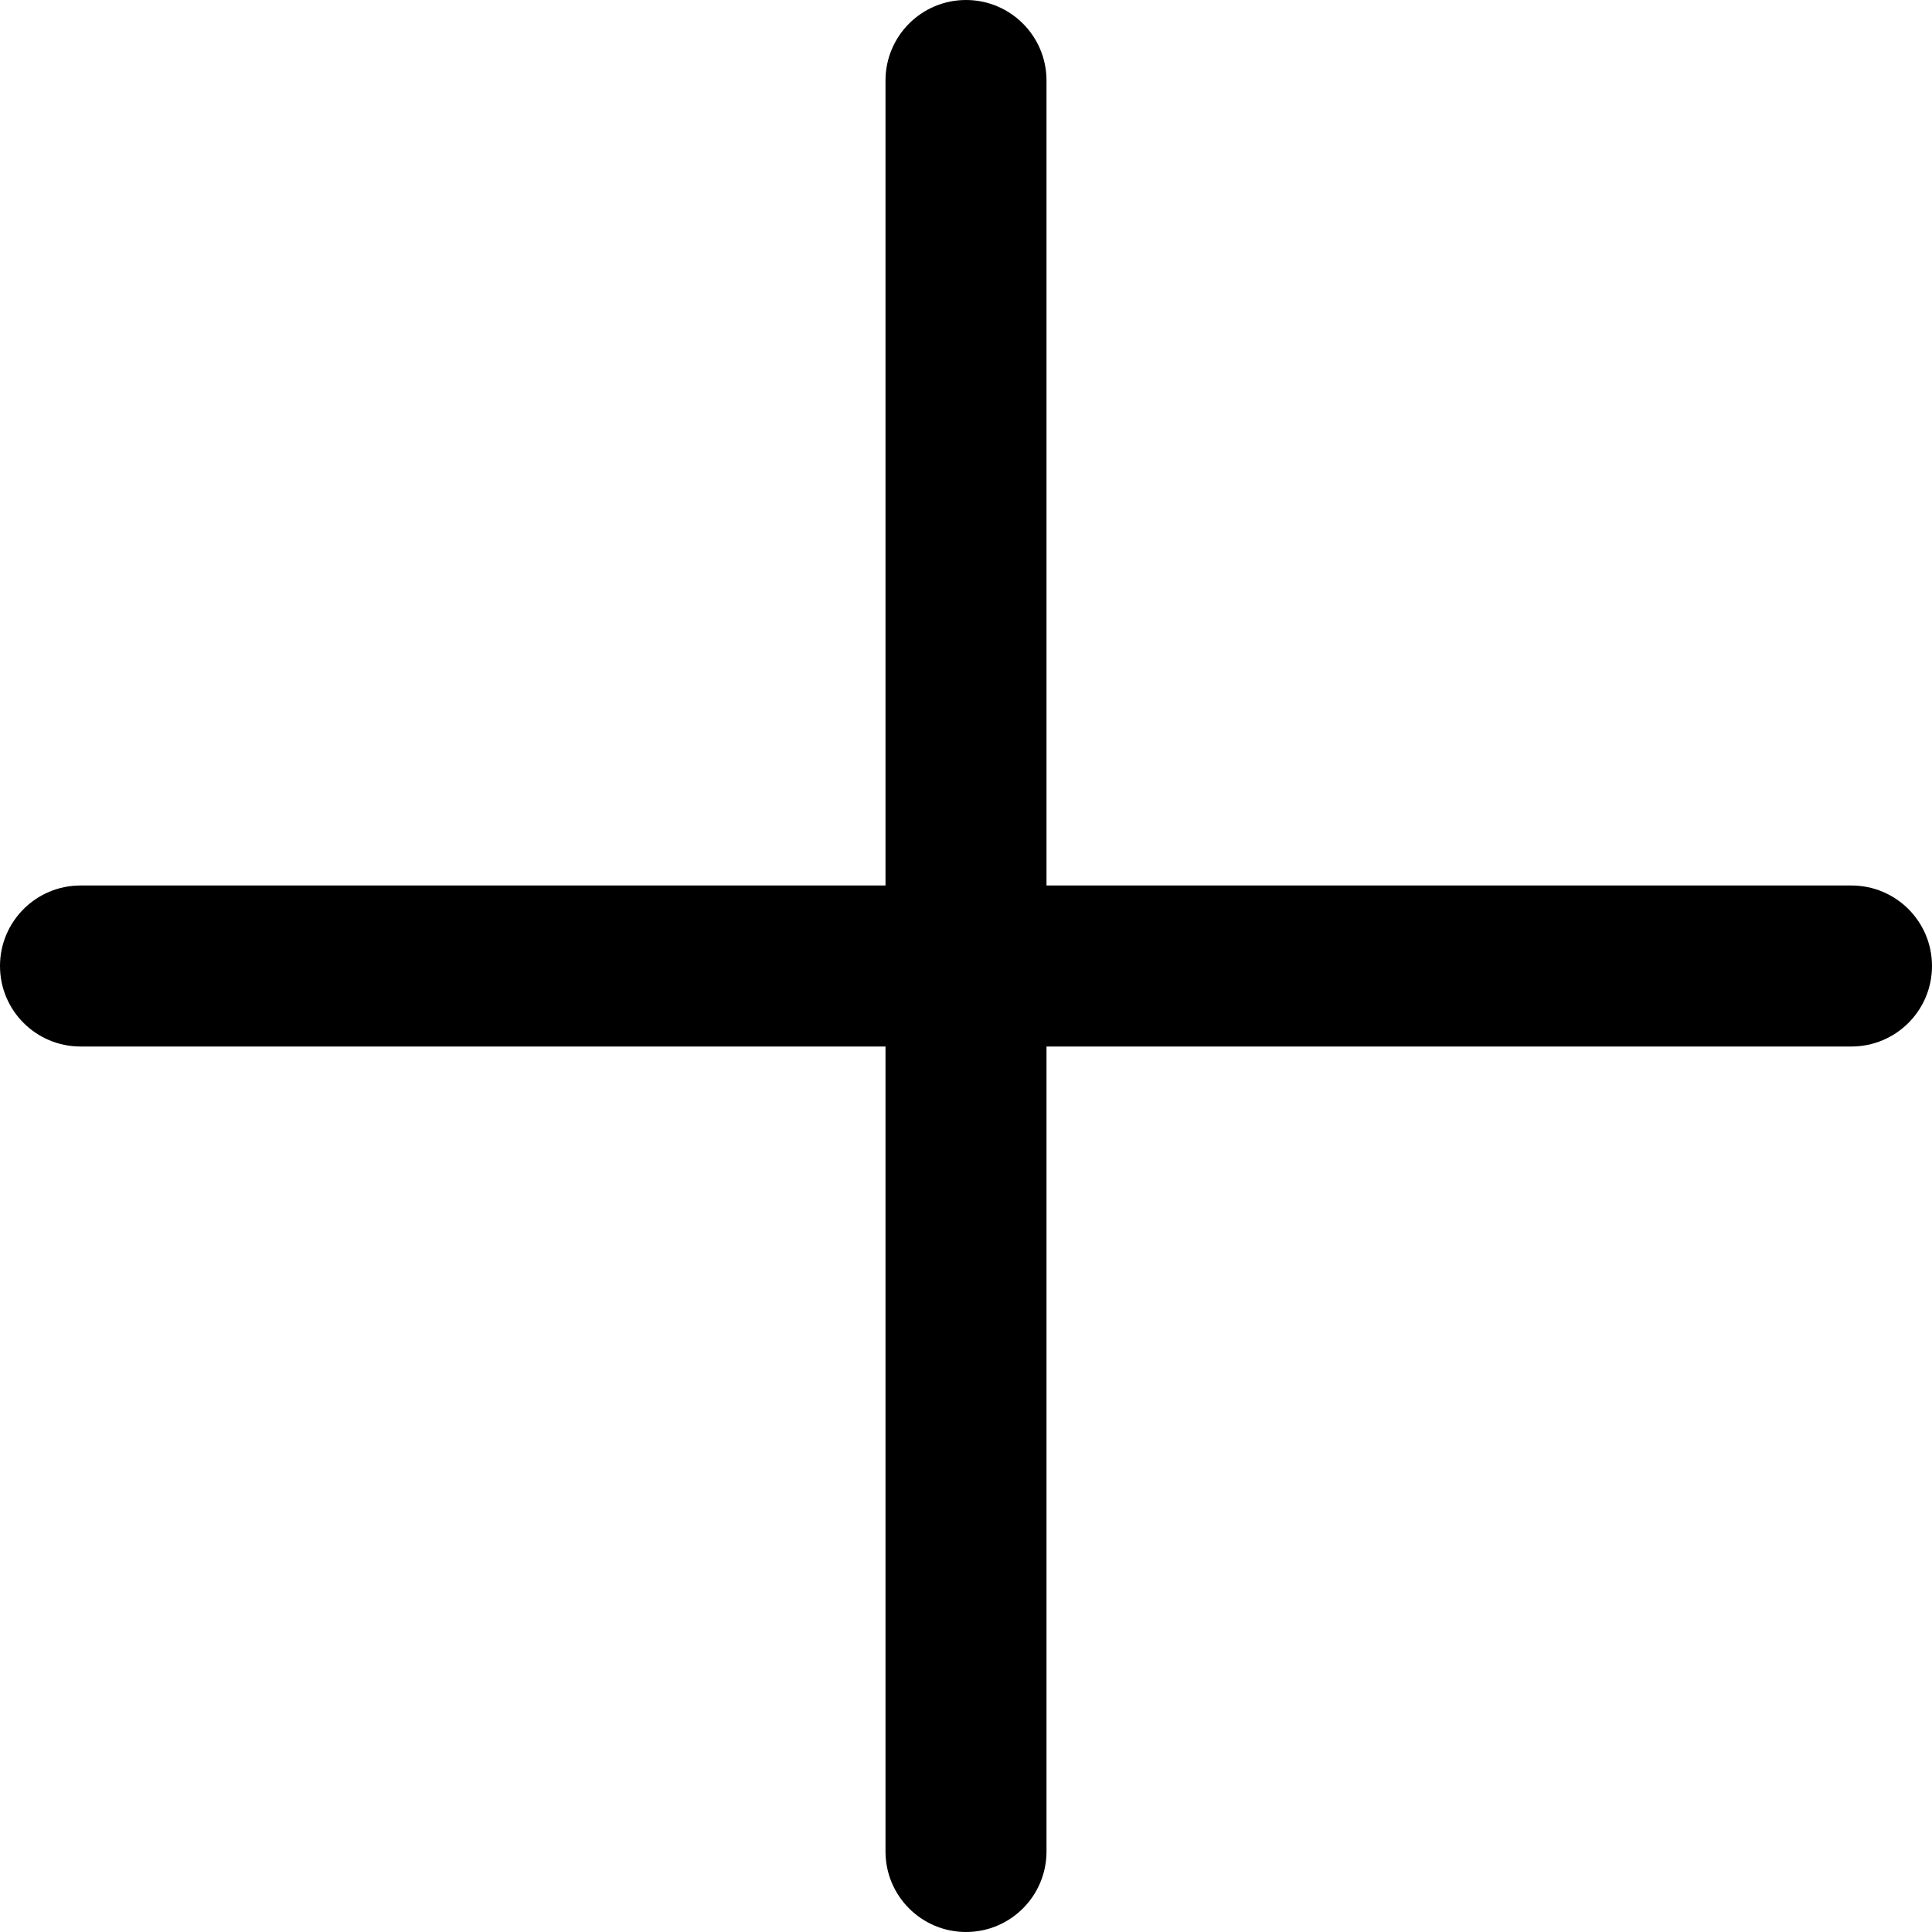
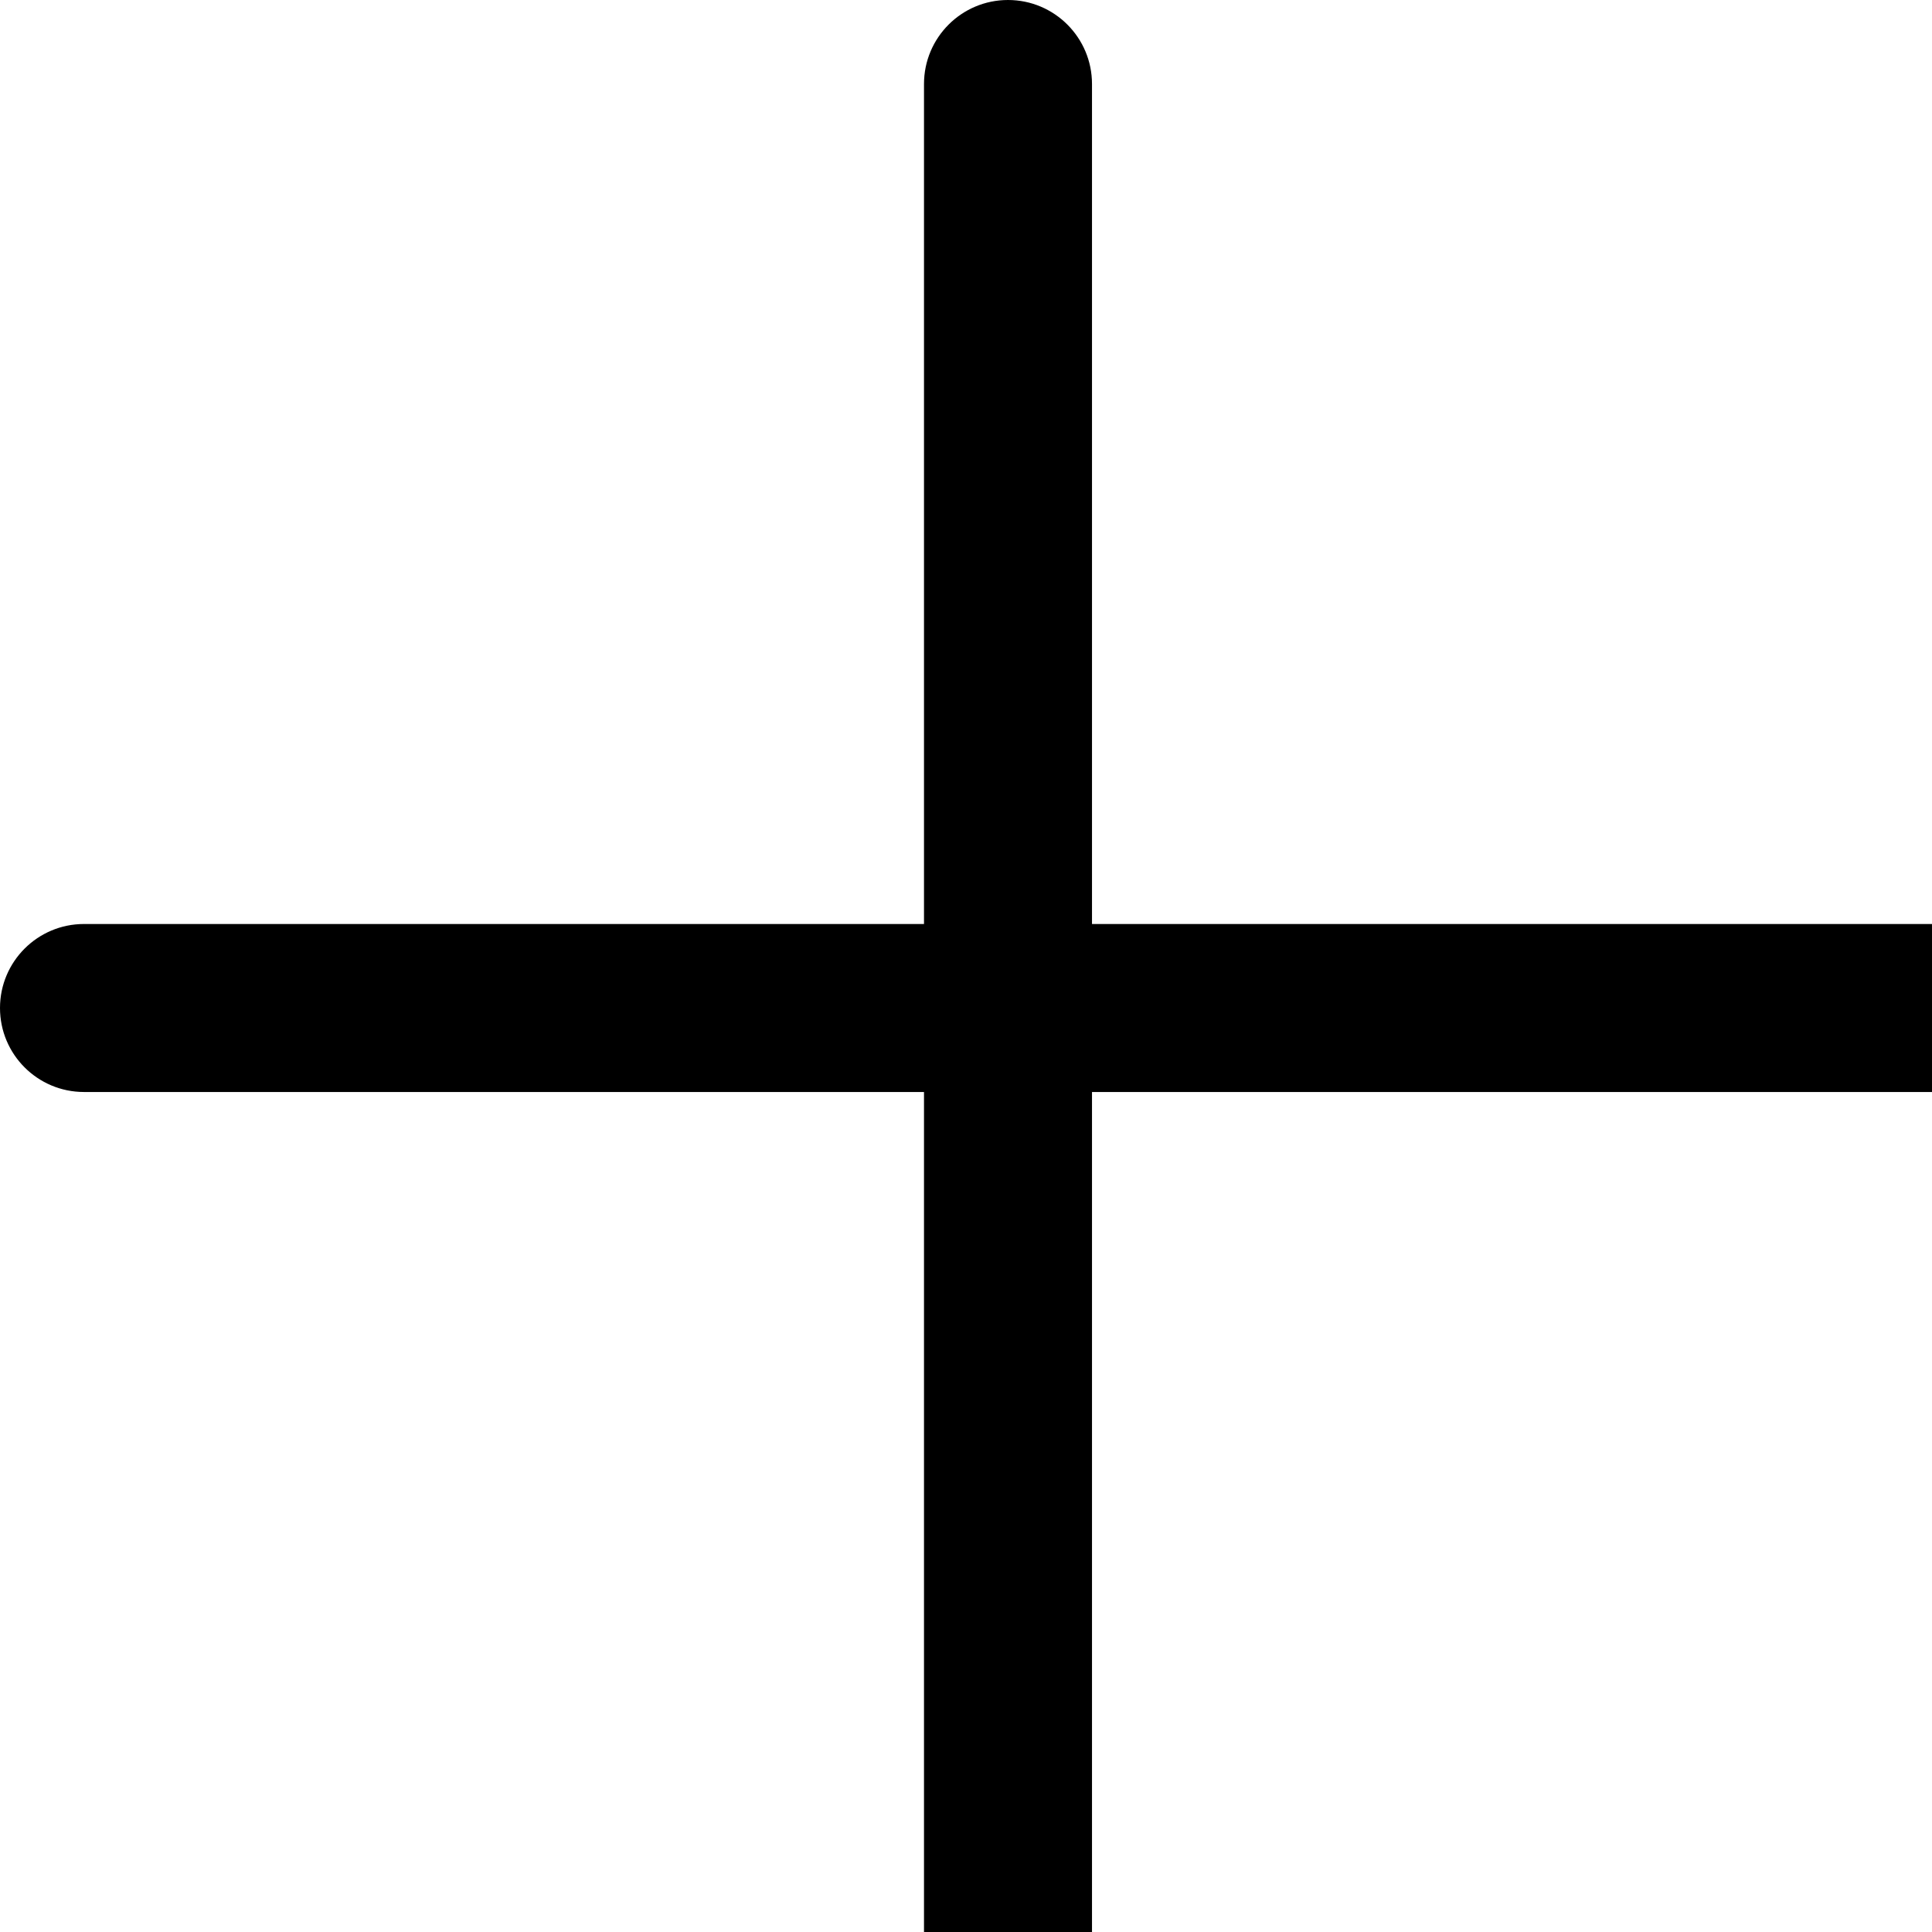
- <svg xmlns="http://www.w3.org/2000/svg" width="24" height="24">
+ <svg xmlns="http://www.w3.org/2000/svg" viewBox="0 0 23 23">
  <rect x="11" y="24" width="24" height="2" rx="1" transform="rotate(-90 11 24)" />
  <rect y="11" width="24" height="2" rx="1" />
</svg>
